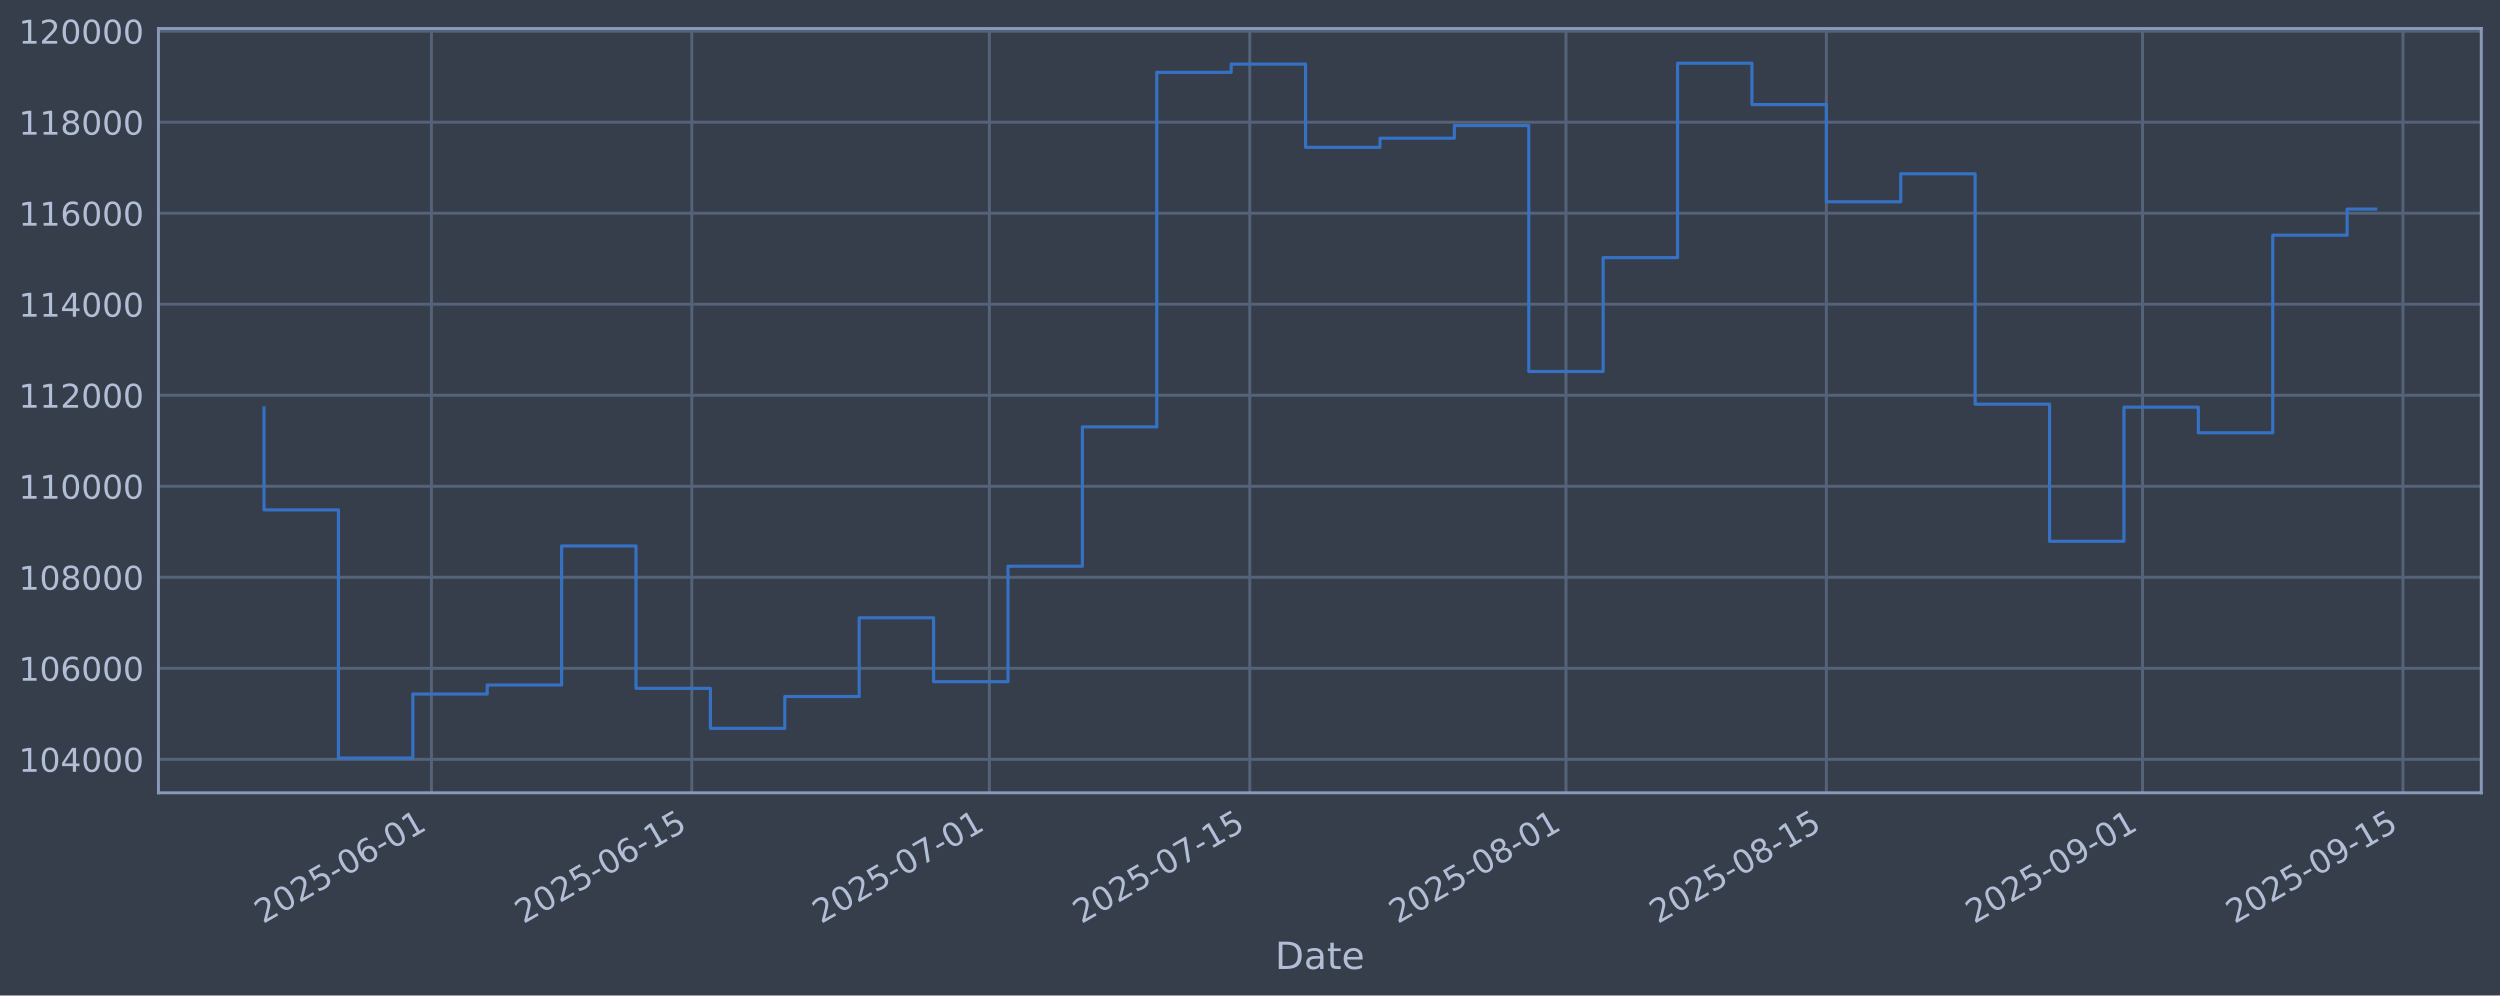
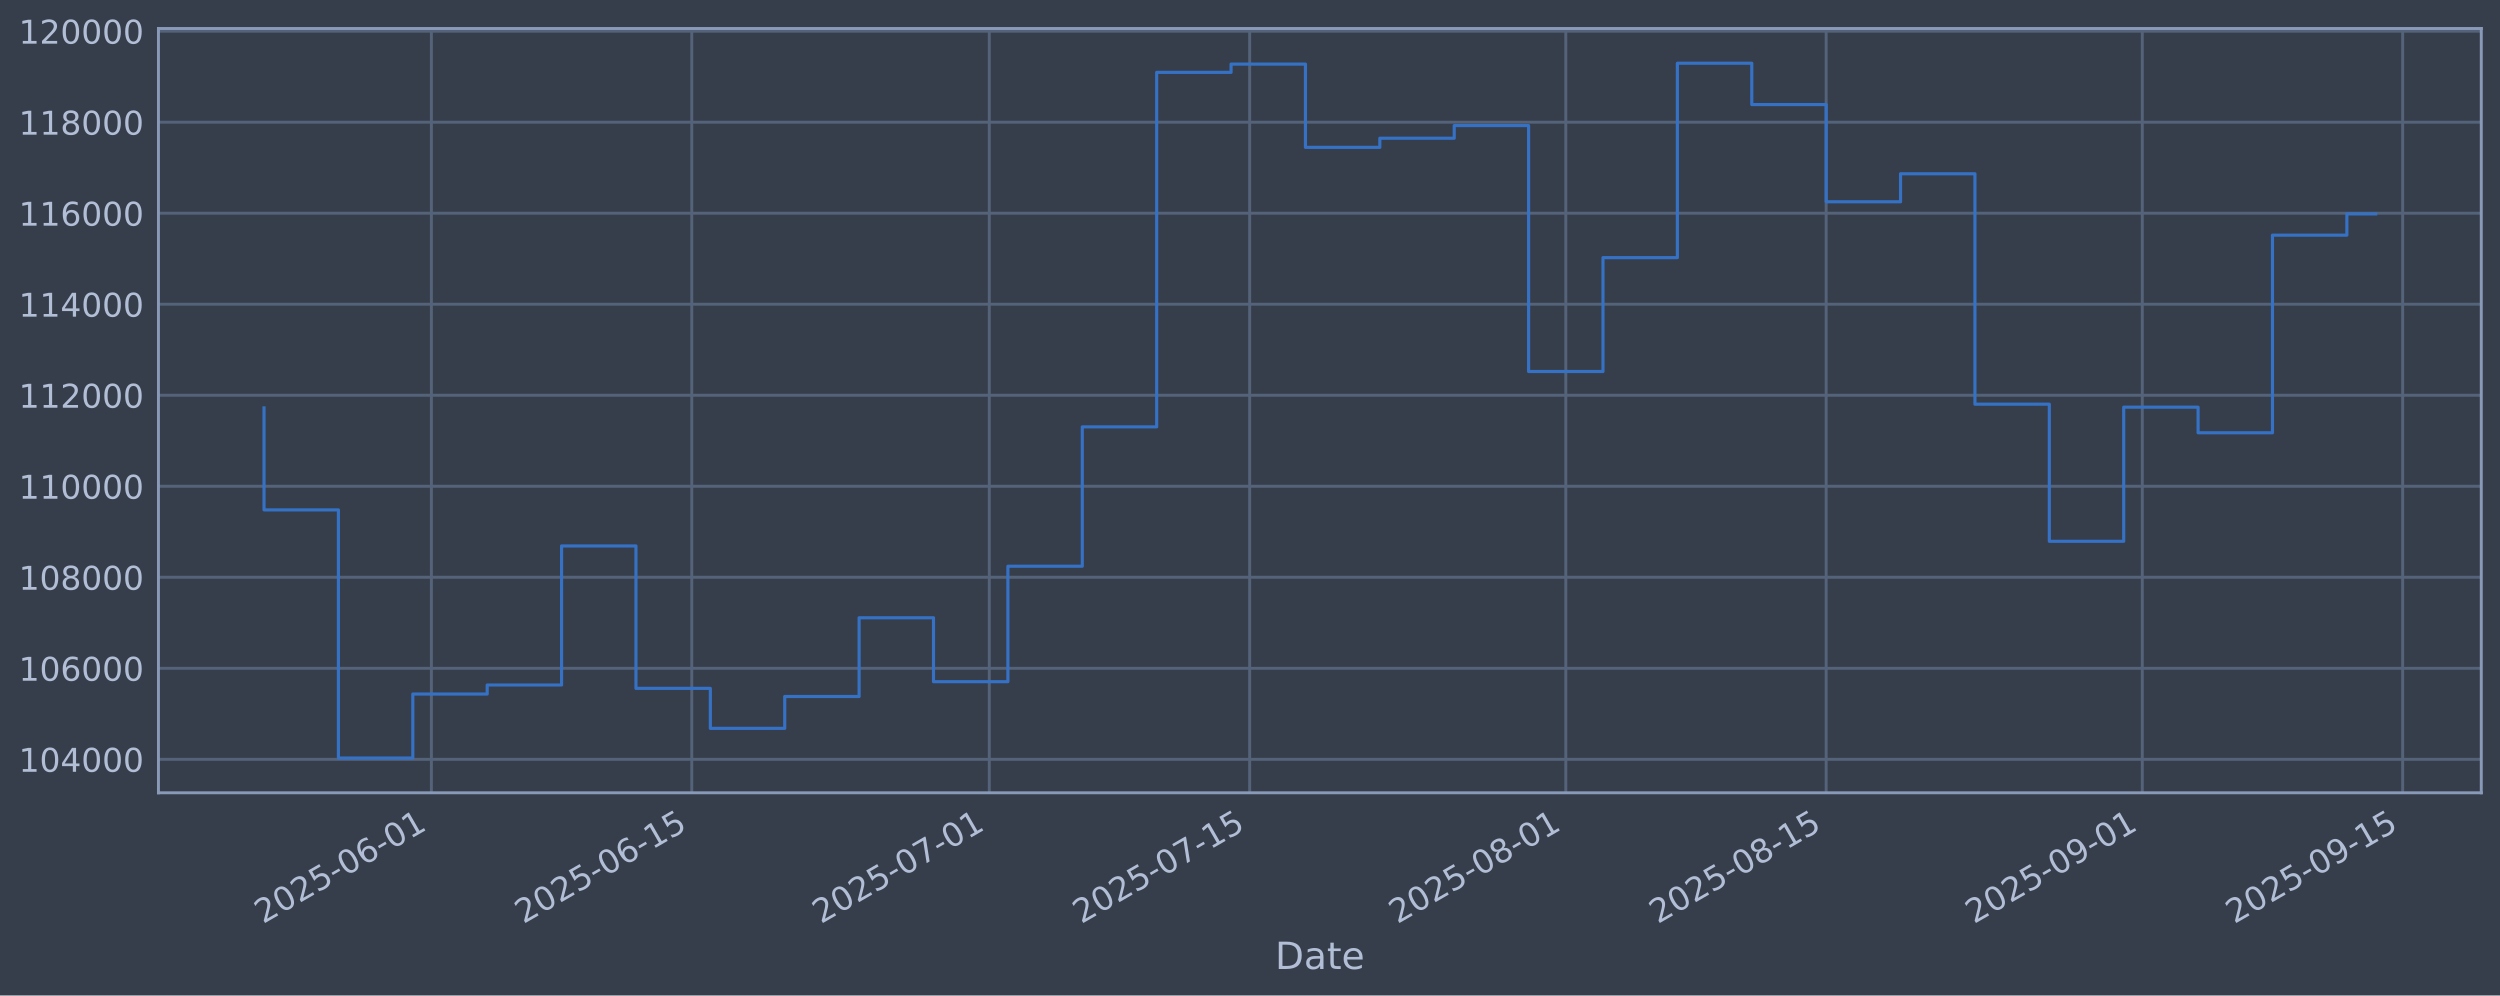
<svg xmlns="http://www.w3.org/2000/svg" xmlns:xlink="http://www.w3.org/1999/xlink" width="960.9pt" height="382.628pt" viewBox="0 0 960.9 382.628" version="1.1">
  <defs>
    <style type="text/css">*{stroke-linejoin: round; stroke-linecap: butt}</style>
  </defs>
  <g id="figure_1">
    <g id="patch_1">
      <path d="M 0 382.628  L 960.9 382.628  L 960.9 0  L 0 0  z " style="fill: #373e4b" />
    </g>
    <g id="axes_1">
      <g id="patch_2">
        <path d="M 60.901 304.718  L 953.701 304.718  L 953.701 10.958  L 60.901 10.958  z " style="fill: #373e4b" />
      </g>
      <g id="matplotlib.axis_1">
        <g id="xtick_1">
          <g id="line2d_1">
-             <path d="M 165.821 304.718  L 165.821 10.958  " clip-path="url(#pa264924e50)" style="fill: none; stroke: #546379; stroke-width: 1.12; stroke-linecap: square" />
+             <path d="M 165.813 304.718  L 165.813 10.958  " clip-path="url(#p3a5c78ac88)" style="fill: none; stroke: #546379; stroke-width: 1.12; stroke-linecap: square" />
          </g>
          <g id="line2d_2" />
          <g id="text_1">
-             <g style="fill: #b1bed6" transform="translate(101.0953 355.2226) rotate(-30) scale(0.126 -0.126)">
+             <g style="fill: #b1bed6" transform="translate(101.0875 355.2226) rotate(-30) scale(0.126 -0.126)">
              <defs>
                <path id="DejaVuSans-32" d="M 1228 531  L 3431 531  L 3431 0  L 469 0  L 469 531  Q 828 903 1448 1529  Q 2069 2156 2228 2338  Q 2531 2678 2651 2914  Q 2772 3150 2772 3378  Q 2772 3750 2511 3984  Q 2250 4219 1831 4219  Q 1534 4219 1204 4116  Q 875 4013 500 3803  L 500 4441  Q 881 4594 1212 4672  Q 1544 4750 1819 4750  Q 2544 4750 2975 4387  Q 3406 4025 3406 3419  Q 3406 3131 3298 2873  Q 3191 2616 2906 2266  Q 2828 2175 2409 1742  Q 1991 1309 1228 531  z " transform="scale(0.015625)" />
                <path id="DejaVuSans-30" d="M 2034 4250  Q 1547 4250 1301 3770  Q 1056 3291 1056 2328  Q 1056 1369 1301 889  Q 1547 409 2034 409  Q 2525 409 2770 889  Q 3016 1369 3016 2328  Q 3016 3291 2770 3770  Q 2525 4250 2034 4250  z M 2034 4750  Q 2819 4750 3233 4129  Q 3647 3509 3647 2328  Q 3647 1150 3233 529  Q 2819 -91 2034 -91  Q 1250 -91 836 529  Q 422 1150 422 2328  Q 422 3509 836 4129  Q 1250 4750 2034 4750  z " transform="scale(0.015625)" />
                <path id="DejaVuSans-35" d="M 691 4666  L 3169 4666  L 3169 4134  L 1269 4134  L 1269 2991  Q 1406 3038 1543 3061  Q 1681 3084 1819 3084  Q 2600 3084 3056 2656  Q 3513 2228 3513 1497  Q 3513 744 3044 326  Q 2575 -91 1722 -91  Q 1428 -91 1123 -41  Q 819 9 494 109  L 494 744  Q 775 591 1075 516  Q 1375 441 1709 441  Q 2250 441 2565 725  Q 2881 1009 2881 1497  Q 2881 1984 2565 2268  Q 2250 2553 1709 2553  Q 1456 2553 1204 2497  Q 953 2441 691 2322  L 691 4666  z " transform="scale(0.015625)" />
                <path id="DejaVuSans-2d" d="M 313 2009  L 1997 2009  L 1997 1497  L 313 1497  L 313 2009  z " transform="scale(0.015625)" />
                <path id="DejaVuSans-36" d="M 2113 2584  Q 1688 2584 1439 2293  Q 1191 2003 1191 1497  Q 1191 994 1439 701  Q 1688 409 2113 409  Q 2538 409 2786 701  Q 3034 994 3034 1497  Q 3034 2003 2786 2293  Q 2538 2584 2113 2584  z M 3366 4563  L 3366 3988  Q 3128 4100 2886 4159  Q 2644 4219 2406 4219  Q 1781 4219 1451 3797  Q 1122 3375 1075 2522  Q 1259 2794 1537 2939  Q 1816 3084 2150 3084  Q 2853 3084 3261 2657  Q 3669 2231 3669 1497  Q 3669 778 3244 343  Q 2819 -91 2113 -91  Q 1303 -91 875 529  Q 447 1150 447 2328  Q 447 3434 972 4092  Q 1497 4750 2381 4750  Q 2619 4750 2861 4703  Q 3103 4656 3366 4563  z " transform="scale(0.015625)" />
                <path id="DejaVuSans-31" d="M 794 531  L 1825 531  L 1825 4091  L 703 3866  L 703 4441  L 1819 4666  L 2450 4666  L 2450 531  L 3481 531  L 3481 0  L 794 0  L 794 531  z " transform="scale(0.015625)" />
              </defs>
              <use xlink:href="#DejaVuSans-32" />
              <use xlink:href="#DejaVuSans-30" transform="translate(63.62305 0)" />
              <use xlink:href="#DejaVuSans-32" transform="translate(127.2461 0)" />
              <use xlink:href="#DejaVuSans-35" transform="translate(190.8691 0)" />
              <use xlink:href="#DejaVuSans-2d" transform="translate(254.4922 0)" />
              <use xlink:href="#DejaVuSans-30" transform="translate(290.5762 0)" />
              <use xlink:href="#DejaVuSans-36" transform="translate(354.1992 0)" />
              <use xlink:href="#DejaVuSans-2d" transform="translate(417.8223 0)" />
              <use xlink:href="#DejaVuSans-30" transform="translate(453.9062 0)" />
              <use xlink:href="#DejaVuSans-31" transform="translate(517.5293 0)" />
            </g>
          </g>
        </g>
        <g id="xtick_2">
          <g id="line2d_3">
-             <path d="M 265.903 304.718  L 265.903 10.958  " clip-path="url(#pa264924e50)" style="fill: none; stroke: #546379; stroke-width: 1.12; stroke-linecap: square" />
+             <path d="M 265.883 304.718  L 265.883 10.958  " clip-path="url(#p3a5c78ac88)" style="fill: none; stroke: #546379; stroke-width: 1.12; stroke-linecap: square" />
          </g>
          <g id="line2d_4" />
          <g id="text_2">
-             <g style="fill: #b1bed6" transform="translate(201.1774 355.2226) rotate(-30) scale(0.126 -0.126)">
+             <g style="fill: #b1bed6" transform="translate(201.1574 355.2226) rotate(-30) scale(0.126 -0.126)">
              <use xlink:href="#DejaVuSans-32" />
              <use xlink:href="#DejaVuSans-30" transform="translate(63.62305 0)" />
              <use xlink:href="#DejaVuSans-32" transform="translate(127.2461 0)" />
              <use xlink:href="#DejaVuSans-35" transform="translate(190.8691 0)" />
              <use xlink:href="#DejaVuSans-2d" transform="translate(254.4922 0)" />
              <use xlink:href="#DejaVuSans-30" transform="translate(290.5762 0)" />
              <use xlink:href="#DejaVuSans-36" transform="translate(354.1992 0)" />
              <use xlink:href="#DejaVuSans-2d" transform="translate(417.8223 0)" />
              <use xlink:href="#DejaVuSans-31" transform="translate(453.9062 0)" />
              <use xlink:href="#DejaVuSans-35" transform="translate(517.5293 0)" />
            </g>
          </g>
        </g>
        <g id="xtick_3">
          <g id="line2d_5">
-             <path d="M 380.282 304.718  L 380.282 10.958  " clip-path="url(#pa264924e50)" style="fill: none; stroke: #546379; stroke-width: 1.12; stroke-linecap: square" />
+             <path d="M 380.249 304.718  L 380.249 10.958  " clip-path="url(#p3a5c78ac88)" style="fill: none; stroke: #546379; stroke-width: 1.12; stroke-linecap: square" />
          </g>
          <g id="line2d_6" />
          <g id="text_3">
-             <g style="fill: #b1bed6" transform="translate(315.5569 355.2226) rotate(-30) scale(0.126 -0.126)">
+             <g style="fill: #b1bed6" transform="translate(315.5231 355.2226) rotate(-30) scale(0.126 -0.126)">
              <defs>
                <path id="DejaVuSans-37" d="M 525 4666  L 3525 4666  L 3525 4397  L 1831 0  L 1172 0  L 2766 4134  L 525 4134  L 525 4666  z " transform="scale(0.015625)" />
              </defs>
              <use xlink:href="#DejaVuSans-32" />
              <use xlink:href="#DejaVuSans-30" transform="translate(63.62305 0)" />
              <use xlink:href="#DejaVuSans-32" transform="translate(127.2461 0)" />
              <use xlink:href="#DejaVuSans-35" transform="translate(190.8691 0)" />
              <use xlink:href="#DejaVuSans-2d" transform="translate(254.4922 0)" />
              <use xlink:href="#DejaVuSans-30" transform="translate(290.5762 0)" />
              <use xlink:href="#DejaVuSans-37" transform="translate(354.1992 0)" />
              <use xlink:href="#DejaVuSans-2d" transform="translate(417.8223 0)" />
              <use xlink:href="#DejaVuSans-30" transform="translate(453.9062 0)" />
              <use xlink:href="#DejaVuSans-31" transform="translate(517.5293 0)" />
            </g>
          </g>
        </g>
        <g id="xtick_4">
          <g id="line2d_7">
-             <path d="M 480.364 304.718  L 480.364 10.958  " clip-path="url(#pa264924e50)" style="fill: none; stroke: #546379; stroke-width: 1.12; stroke-linecap: square" />
+             <path d="M 480.318 304.718  L 480.318 10.958  " clip-path="url(#p3a5c78ac88)" style="fill: none; stroke: #546379; stroke-width: 1.12; stroke-linecap: square" />
          </g>
          <g id="line2d_8" />
          <g id="text_4">
-             <g style="fill: #b1bed6" transform="translate(415.639 355.2226) rotate(-30) scale(0.126 -0.126)">
+             <g style="fill: #b1bed6" transform="translate(415.593 355.2226) rotate(-30) scale(0.126 -0.126)">
              <use xlink:href="#DejaVuSans-32" />
              <use xlink:href="#DejaVuSans-30" transform="translate(63.62305 0)" />
              <use xlink:href="#DejaVuSans-32" transform="translate(127.2461 0)" />
              <use xlink:href="#DejaVuSans-35" transform="translate(190.8691 0)" />
              <use xlink:href="#DejaVuSans-2d" transform="translate(254.4922 0)" />
              <use xlink:href="#DejaVuSans-30" transform="translate(290.5762 0)" />
              <use xlink:href="#DejaVuSans-37" transform="translate(354.1992 0)" />
              <use xlink:href="#DejaVuSans-2d" transform="translate(417.8223 0)" />
              <use xlink:href="#DejaVuSans-31" transform="translate(453.9062 0)" />
              <use xlink:href="#DejaVuSans-35" transform="translate(517.5293 0)" />
            </g>
          </g>
        </g>
        <g id="xtick_5">
          <g id="line2d_9">
-             <path d="M 601.893 304.718  L 601.893 10.958  " clip-path="url(#pa264924e50)" style="fill: none; stroke: #546379; stroke-width: 1.12; stroke-linecap: square" />
+             <path d="M 601.832 304.718  L 601.832 10.958  " clip-path="url(#p3a5c78ac88)" style="fill: none; stroke: #546379; stroke-width: 1.12; stroke-linecap: square" />
          </g>
          <g id="line2d_10" />
          <g id="text_5">
-             <g style="fill: #b1bed6" transform="translate(537.1672 355.2226) rotate(-30) scale(0.126 -0.126)">
+             <g style="fill: #b1bed6" transform="translate(537.1065 355.2226) rotate(-30) scale(0.126 -0.126)">
              <defs>
                <path id="DejaVuSans-38" d="M 2034 2216  Q 1584 2216 1326 1975  Q 1069 1734 1069 1313  Q 1069 891 1326 650  Q 1584 409 2034 409  Q 2484 409 2743 651  Q 3003 894 3003 1313  Q 3003 1734 2745 1975  Q 2488 2216 2034 2216  z M 1403 2484  Q 997 2584 770 2862  Q 544 3141 544 3541  Q 544 4100 942 4425  Q 1341 4750 2034 4750  Q 2731 4750 3128 4425  Q 3525 4100 3525 3541  Q 3525 3141 3298 2862  Q 3072 2584 2669 2484  Q 3125 2378 3379 2068  Q 3634 1759 3634 1313  Q 3634 634 3220 271  Q 2806 -91 2034 -91  Q 1263 -91 848 271  Q 434 634 434 1313  Q 434 1759 690 2068  Q 947 2378 1403 2484  z M 1172 3481  Q 1172 3119 1398 2916  Q 1625 2713 2034 2713  Q 2441 2713 2670 2916  Q 2900 3119 2900 3481  Q 2900 3844 2670 4047  Q 2441 4250 2034 4250  Q 1625 4250 1398 4047  Q 1172 3844 1172 3481  z " transform="scale(0.015625)" />
              </defs>
              <use xlink:href="#DejaVuSans-32" />
              <use xlink:href="#DejaVuSans-30" transform="translate(63.62305 0)" />
              <use xlink:href="#DejaVuSans-32" transform="translate(127.2461 0)" />
              <use xlink:href="#DejaVuSans-35" transform="translate(190.8691 0)" />
              <use xlink:href="#DejaVuSans-2d" transform="translate(254.4922 0)" />
              <use xlink:href="#DejaVuSans-30" transform="translate(290.5762 0)" />
              <use xlink:href="#DejaVuSans-38" transform="translate(354.1992 0)" />
              <use xlink:href="#DejaVuSans-2d" transform="translate(417.8223 0)" />
              <use xlink:href="#DejaVuSans-30" transform="translate(453.9062 0)" />
              <use xlink:href="#DejaVuSans-31" transform="translate(517.5293 0)" />
            </g>
          </g>
        </g>
        <g id="xtick_6">
          <g id="line2d_11">
-             <path d="M 701.975 304.718  L 701.975 10.958  " clip-path="url(#pa264924e50)" style="fill: none; stroke: #546379; stroke-width: 1.12; stroke-linecap: square" />
+             <path d="M 701.902 304.718  L 701.902 10.958  " clip-path="url(#p3a5c78ac88)" style="fill: none; stroke: #546379; stroke-width: 1.12; stroke-linecap: square" />
          </g>
          <g id="line2d_12" />
          <g id="text_6">
-             <g style="fill: #b1bed6" transform="translate(637.2493 355.2226) rotate(-30) scale(0.126 -0.126)">
+             <g style="fill: #b1bed6" transform="translate(637.1764 355.2226) rotate(-30) scale(0.126 -0.126)">
              <use xlink:href="#DejaVuSans-32" />
              <use xlink:href="#DejaVuSans-30" transform="translate(63.62305 0)" />
              <use xlink:href="#DejaVuSans-32" transform="translate(127.2461 0)" />
              <use xlink:href="#DejaVuSans-35" transform="translate(190.8691 0)" />
              <use xlink:href="#DejaVuSans-2d" transform="translate(254.4922 0)" />
              <use xlink:href="#DejaVuSans-30" transform="translate(290.5762 0)" />
              <use xlink:href="#DejaVuSans-38" transform="translate(354.1992 0)" />
              <use xlink:href="#DejaVuSans-2d" transform="translate(417.8223 0)" />
              <use xlink:href="#DejaVuSans-31" transform="translate(453.9062 0)" />
              <use xlink:href="#DejaVuSans-35" transform="translate(517.5293 0)" />
            </g>
          </g>
        </g>
        <g id="xtick_7">
          <g id="line2d_13">
-             <path d="M 823.503 304.718  L 823.503 10.958  " clip-path="url(#pa264924e50)" style="fill: none; stroke: #546379; stroke-width: 1.12; stroke-linecap: square" />
+             <path d="M 823.415 304.718  L 823.415 10.958  " clip-path="url(#p3a5c78ac88)" style="fill: none; stroke: #546379; stroke-width: 1.12; stroke-linecap: square" />
          </g>
          <g id="line2d_14" />
          <g id="text_7">
-             <g style="fill: #b1bed6" transform="translate(758.7776 355.2226) rotate(-30) scale(0.126 -0.126)">
+             <g style="fill: #b1bed6" transform="translate(758.6899 355.2226) rotate(-30) scale(0.126 -0.126)">
              <defs>
                <path id="DejaVuSans-39" d="M 703 97  L 703 672  Q 941 559 1184 500  Q 1428 441 1663 441  Q 2288 441 2617 861  Q 2947 1281 2994 2138  Q 2813 1869 2534 1725  Q 2256 1581 1919 1581  Q 1219 1581 811 2004  Q 403 2428 403 3163  Q 403 3881 828 4315  Q 1253 4750 1959 4750  Q 2769 4750 3195 4129  Q 3622 3509 3622 2328  Q 3622 1225 3098 567  Q 2575 -91 1691 -91  Q 1453 -91 1209 -44  Q 966 3 703 97  z M 1959 2075  Q 2384 2075 2632 2365  Q 2881 2656 2881 3163  Q 2881 3666 2632 3958  Q 2384 4250 1959 4250  Q 1534 4250 1286 3958  Q 1038 3666 1038 3163  Q 1038 2656 1286 2365  Q 1534 2075 1959 2075  z " transform="scale(0.015625)" />
              </defs>
              <use xlink:href="#DejaVuSans-32" />
              <use xlink:href="#DejaVuSans-30" transform="translate(63.62305 0)" />
              <use xlink:href="#DejaVuSans-32" transform="translate(127.2461 0)" />
              <use xlink:href="#DejaVuSans-35" transform="translate(190.8691 0)" />
              <use xlink:href="#DejaVuSans-2d" transform="translate(254.4922 0)" />
              <use xlink:href="#DejaVuSans-30" transform="translate(290.5762 0)" />
              <use xlink:href="#DejaVuSans-39" transform="translate(354.1992 0)" />
              <use xlink:href="#DejaVuSans-2d" transform="translate(417.8223 0)" />
              <use xlink:href="#DejaVuSans-30" transform="translate(453.9062 0)" />
              <use xlink:href="#DejaVuSans-31" transform="translate(517.5293 0)" />
            </g>
          </g>
        </g>
        <g id="xtick_8">
          <g id="line2d_15">
-             <path d="M 923.585 304.718  L 923.585 10.958  " clip-path="url(#pa264924e50)" style="fill: none; stroke: #546379; stroke-width: 1.12; stroke-linecap: square" />
+             <path d="M 923.485 304.718  L 923.485 10.958  " clip-path="url(#p3a5c78ac88)" style="fill: none; stroke: #546379; stroke-width: 1.12; stroke-linecap: square" />
          </g>
          <g id="line2d_16" />
          <g id="text_8">
-             <g style="fill: #b1bed6" transform="translate(858.8596 355.2226) rotate(-30) scale(0.126 -0.126)">
+             <g style="fill: #b1bed6" transform="translate(858.7598 355.2226) rotate(-30) scale(0.126 -0.126)">
              <use xlink:href="#DejaVuSans-32" />
              <use xlink:href="#DejaVuSans-30" transform="translate(63.62305 0)" />
              <use xlink:href="#DejaVuSans-32" transform="translate(127.2461 0)" />
              <use xlink:href="#DejaVuSans-35" transform="translate(190.8691 0)" />
              <use xlink:href="#DejaVuSans-2d" transform="translate(254.4922 0)" />
              <use xlink:href="#DejaVuSans-30" transform="translate(290.5762 0)" />
              <use xlink:href="#DejaVuSans-39" transform="translate(354.1992 0)" />
              <use xlink:href="#DejaVuSans-2d" transform="translate(417.8223 0)" />
              <use xlink:href="#DejaVuSans-31" transform="translate(453.9062 0)" />
              <use xlink:href="#DejaVuSans-35" transform="translate(517.5293 0)" />
            </g>
          </g>
        </g>
        <g id="text_9">
          <g style="fill: #b1bed6" transform="translate(490.0914 372.4337) scale(0.144 -0.144)">
            <defs>
              <path id="DejaVuSans-44" d="M 1259 4147  L 1259 519  L 2022 519  Q 2988 519 3436 956  Q 3884 1394 3884 2338  Q 3884 3275 3436 3711  Q 2988 4147 2022 4147  L 1259 4147  z M 628 4666  L 1925 4666  Q 3281 4666 3915 4102  Q 4550 3538 4550 2338  Q 4550 1131 3912 565  Q 3275 0 1925 0  L 628 0  L 628 4666  z " transform="scale(0.015625)" />
              <path id="DejaVuSans-61" d="M 2194 1759  Q 1497 1759 1228 1600  Q 959 1441 959 1056  Q 959 750 1161 570  Q 1363 391 1709 391  Q 2188 391 2477 730  Q 2766 1069 2766 1631  L 2766 1759  L 2194 1759  z M 3341 1997  L 3341 0  L 2766 0  L 2766 531  Q 2569 213 2275 61  Q 1981 -91 1556 -91  Q 1019 -91 701 211  Q 384 513 384 1019  Q 384 1609 779 1909  Q 1175 2209 1959 2209  L 2766 2209  L 2766 2266  Q 2766 2663 2505 2880  Q 2244 3097 1772 3097  Q 1472 3097 1187 3025  Q 903 2953 641 2809  L 641 3341  Q 956 3463 1253 3523  Q 1550 3584 1831 3584  Q 2591 3584 2966 3190  Q 3341 2797 3341 1997  z " transform="scale(0.015625)" />
              <path id="DejaVuSans-74" d="M 1172 4494  L 1172 3500  L 2356 3500  L 2356 3053  L 1172 3053  L 1172 1153  Q 1172 725 1289 603  Q 1406 481 1766 481  L 2356 481  L 2356 0  L 1766 0  Q 1100 0 847 248  Q 594 497 594 1153  L 594 3053  L 172 3053  L 172 3500  L 594 3500  L 594 4494  L 1172 4494  z " transform="scale(0.015625)" />
              <path id="DejaVuSans-65" d="M 3597 1894  L 3597 1613  L 953 1613  Q 991 1019 1311 708  Q 1631 397 2203 397  Q 2534 397 2845 478  Q 3156 559 3463 722  L 3463 178  Q 3153 47 2828 -22  Q 2503 -91 2169 -91  Q 1331 -91 842 396  Q 353 884 353 1716  Q 353 2575 817 3079  Q 1281 3584 2069 3584  Q 2775 3584 3186 3129  Q 3597 2675 3597 1894  z M 3022 2063  Q 3016 2534 2758 2815  Q 2500 3097 2075 3097  Q 1594 3097 1305 2825  Q 1016 2553 972 2059  L 3022 2063  z " transform="scale(0.015625)" />
            </defs>
            <use xlink:href="#DejaVuSans-44" />
            <use xlink:href="#DejaVuSans-61" transform="translate(77.00195 0)" />
            <use xlink:href="#DejaVuSans-74" transform="translate(138.2812 0)" />
            <use xlink:href="#DejaVuSans-65" transform="translate(177.4902 0)" />
          </g>
        </g>
      </g>
      <g id="matplotlib.axis_2">
        <g id="ytick_1">
          <g id="line2d_17">
-             <path d="M 60.901 291.85  L 953.701 291.85  " clip-path="url(#pa264924e50)" style="fill: none; stroke: #546379; stroke-width: 1.12; stroke-linecap: square" />
+             <path d="M 60.901 291.85  L 953.701 291.85  " clip-path="url(#p3a5c78ac88)" style="fill: none; stroke: #546379; stroke-width: 1.12; stroke-linecap: square" />
          </g>
          <g id="line2d_18" />
          <g id="text_10">
            <g style="fill: #b1bed6" transform="translate(7.2 296.6367) scale(0.126 -0.126)">
              <defs>
                <path id="DejaVuSans-34" d="M 2419 4116  L 825 1625  L 2419 1625  L 2419 4116  z M 2253 4666  L 3047 4666  L 3047 1625  L 3713 1625  L 3713 1100  L 3047 1100  L 3047 0  L 2419 0  L 2419 1100  L 313 1100  L 313 1709  L 2253 4666  z " transform="scale(0.015625)" />
              </defs>
              <use xlink:href="#DejaVuSans-31" />
              <use xlink:href="#DejaVuSans-30" transform="translate(63.62305 0)" />
              <use xlink:href="#DejaVuSans-34" transform="translate(127.2461 0)" />
              <use xlink:href="#DejaVuSans-30" transform="translate(190.8691 0)" />
              <use xlink:href="#DejaVuSans-30" transform="translate(254.4922 0)" />
              <use xlink:href="#DejaVuSans-30" transform="translate(318.1152 0)" />
            </g>
          </g>
        </g>
        <g id="ytick_2">
          <g id="line2d_19">
-             <path d="M 60.901 256.867  L 953.701 256.867  " clip-path="url(#pa264924e50)" style="fill: none; stroke: #546379; stroke-width: 1.12; stroke-linecap: square" />
+             <path d="M 60.901 256.867  L 953.701 256.867  " clip-path="url(#p3a5c78ac88)" style="fill: none; stroke: #546379; stroke-width: 1.12; stroke-linecap: square" />
          </g>
          <g id="line2d_20" />
          <g id="text_11">
            <g style="fill: #b1bed6" transform="translate(7.2 261.6538) scale(0.126 -0.126)">
              <use xlink:href="#DejaVuSans-31" />
              <use xlink:href="#DejaVuSans-30" transform="translate(63.62305 0)" />
              <use xlink:href="#DejaVuSans-36" transform="translate(127.2461 0)" />
              <use xlink:href="#DejaVuSans-30" transform="translate(190.8691 0)" />
              <use xlink:href="#DejaVuSans-30" transform="translate(254.4922 0)" />
              <use xlink:href="#DejaVuSans-30" transform="translate(318.1152 0)" />
            </g>
          </g>
        </g>
        <g id="ytick_3">
          <g id="line2d_21">
-             <path d="M 60.901 221.884  L 953.701 221.884  " clip-path="url(#pa264924e50)" style="fill: none; stroke: #546379; stroke-width: 1.12; stroke-linecap: square" />
+             <path d="M 60.901 221.884  L 953.701 221.884  " clip-path="url(#p3a5c78ac88)" style="fill: none; stroke: #546379; stroke-width: 1.12; stroke-linecap: square" />
          </g>
          <g id="line2d_22" />
          <g id="text_12">
            <g style="fill: #b1bed6" transform="translate(7.2 226.671) scale(0.126 -0.126)">
              <use xlink:href="#DejaVuSans-31" />
              <use xlink:href="#DejaVuSans-30" transform="translate(63.62305 0)" />
              <use xlink:href="#DejaVuSans-38" transform="translate(127.2461 0)" />
              <use xlink:href="#DejaVuSans-30" transform="translate(190.8691 0)" />
              <use xlink:href="#DejaVuSans-30" transform="translate(254.4922 0)" />
              <use xlink:href="#DejaVuSans-30" transform="translate(318.1152 0)" />
            </g>
          </g>
        </g>
        <g id="ytick_4">
          <g id="line2d_23">
-             <path d="M 60.901 186.901  L 953.701 186.901  " clip-path="url(#pa264924e50)" style="fill: none; stroke: #546379; stroke-width: 1.12; stroke-linecap: square" />
+             <path d="M 60.901 186.901  L 953.701 186.901  " clip-path="url(#p3a5c78ac88)" style="fill: none; stroke: #546379; stroke-width: 1.12; stroke-linecap: square" />
          </g>
          <g id="line2d_24" />
          <g id="text_13">
            <g style="fill: #b1bed6" transform="translate(7.2 191.6882) scale(0.126 -0.126)">
              <use xlink:href="#DejaVuSans-31" />
              <use xlink:href="#DejaVuSans-31" transform="translate(63.62305 0)" />
              <use xlink:href="#DejaVuSans-30" transform="translate(127.2461 0)" />
              <use xlink:href="#DejaVuSans-30" transform="translate(190.8691 0)" />
              <use xlink:href="#DejaVuSans-30" transform="translate(254.4922 0)" />
              <use xlink:href="#DejaVuSans-30" transform="translate(318.1152 0)" />
            </g>
          </g>
        </g>
        <g id="ytick_5">
          <g id="line2d_25">
-             <path d="M 60.901 151.918  L 953.701 151.918  " clip-path="url(#pa264924e50)" style="fill: none; stroke: #546379; stroke-width: 1.12; stroke-linecap: square" />
+             <path d="M 60.901 151.918  L 953.701 151.918  " clip-path="url(#p3a5c78ac88)" style="fill: none; stroke: #546379; stroke-width: 1.12; stroke-linecap: square" />
          </g>
          <g id="line2d_26" />
          <g id="text_14">
            <g style="fill: #b1bed6" transform="translate(7.2 156.7053) scale(0.126 -0.126)">
              <use xlink:href="#DejaVuSans-31" />
              <use xlink:href="#DejaVuSans-31" transform="translate(63.62305 0)" />
              <use xlink:href="#DejaVuSans-32" transform="translate(127.2461 0)" />
              <use xlink:href="#DejaVuSans-30" transform="translate(190.8691 0)" />
              <use xlink:href="#DejaVuSans-30" transform="translate(254.4922 0)" />
              <use xlink:href="#DejaVuSans-30" transform="translate(318.1152 0)" />
            </g>
          </g>
        </g>
        <g id="ytick_6">
          <g id="line2d_27">
-             <path d="M 60.901 116.936  L 953.701 116.936  " clip-path="url(#pa264924e50)" style="fill: none; stroke: #546379; stroke-width: 1.12; stroke-linecap: square" />
+             <path d="M 60.901 116.936  L 953.701 116.936  " clip-path="url(#p3a5c78ac88)" style="fill: none; stroke: #546379; stroke-width: 1.12; stroke-linecap: square" />
          </g>
          <g id="line2d_28" />
          <g id="text_15">
            <g style="fill: #b1bed6" transform="translate(7.2 121.7225) scale(0.126 -0.126)">
              <use xlink:href="#DejaVuSans-31" />
              <use xlink:href="#DejaVuSans-31" transform="translate(63.62305 0)" />
              <use xlink:href="#DejaVuSans-34" transform="translate(127.2461 0)" />
              <use xlink:href="#DejaVuSans-30" transform="translate(190.8691 0)" />
              <use xlink:href="#DejaVuSans-30" transform="translate(254.4922 0)" />
              <use xlink:href="#DejaVuSans-30" transform="translate(318.1152 0)" />
            </g>
          </g>
        </g>
        <g id="ytick_7">
          <g id="line2d_29">
-             <path d="M 60.901 81.953  L 953.701 81.953  " clip-path="url(#pa264924e50)" style="fill: none; stroke: #546379; stroke-width: 1.12; stroke-linecap: square" />
+             <path d="M 60.901 81.953  L 953.701 81.953  " clip-path="url(#p3a5c78ac88)" style="fill: none; stroke: #546379; stroke-width: 1.12; stroke-linecap: square" />
          </g>
          <g id="line2d_30" />
          <g id="text_16">
            <g style="fill: #b1bed6" transform="translate(7.2 86.73969) scale(0.126 -0.126)">
              <use xlink:href="#DejaVuSans-31" />
              <use xlink:href="#DejaVuSans-31" transform="translate(63.62305 0)" />
              <use xlink:href="#DejaVuSans-36" transform="translate(127.2461 0)" />
              <use xlink:href="#DejaVuSans-30" transform="translate(190.8691 0)" />
              <use xlink:href="#DejaVuSans-30" transform="translate(254.4922 0)" />
              <use xlink:href="#DejaVuSans-30" transform="translate(318.1152 0)" />
            </g>
          </g>
        </g>
        <g id="ytick_8">
          <g id="line2d_31">
-             <path d="M 60.901 46.97  L 953.701 46.97  " clip-path="url(#pa264924e50)" style="fill: none; stroke: #546379; stroke-width: 1.12; stroke-linecap: square" />
+             <path d="M 60.901 46.97  L 953.701 46.97  " clip-path="url(#p3a5c78ac88)" style="fill: none; stroke: #546379; stroke-width: 1.12; stroke-linecap: square" />
          </g>
          <g id="line2d_32" />
          <g id="text_17">
            <g style="fill: #b1bed6" transform="translate(7.2 51.75686) scale(0.126 -0.126)">
              <use xlink:href="#DejaVuSans-31" />
              <use xlink:href="#DejaVuSans-31" transform="translate(63.62305 0)" />
              <use xlink:href="#DejaVuSans-38" transform="translate(127.2461 0)" />
              <use xlink:href="#DejaVuSans-30" transform="translate(190.8691 0)" />
              <use xlink:href="#DejaVuSans-30" transform="translate(254.4922 0)" />
              <use xlink:href="#DejaVuSans-30" transform="translate(318.1152 0)" />
            </g>
          </g>
        </g>
        <g id="ytick_9">
          <g id="line2d_33">
-             <path d="M 60.901 11.987  L 953.701 11.987  " clip-path="url(#pa264924e50)" style="fill: none; stroke: #546379; stroke-width: 1.12; stroke-linecap: square" />
+             <path d="M 60.901 11.987  L 953.701 11.987  " clip-path="url(#p3a5c78ac88)" style="fill: none; stroke: #546379; stroke-width: 1.12; stroke-linecap: square" />
          </g>
          <g id="line2d_34" />
          <g id="text_18">
            <g style="fill: #b1bed6" transform="translate(7.2 16.77403) scale(0.126 -0.126)">
              <use xlink:href="#DejaVuSans-31" />
              <use xlink:href="#DejaVuSans-32" transform="translate(63.62305 0)" />
              <use xlink:href="#DejaVuSans-30" transform="translate(127.2461 0)" />
              <use xlink:href="#DejaVuSans-30" transform="translate(190.8691 0)" />
              <use xlink:href="#DejaVuSans-30" transform="translate(254.4922 0)" />
              <use xlink:href="#DejaVuSans-30" transform="translate(318.1152 0)" />
            </g>
          </g>
        </g>
      </g>
      <g id="line2d_35">
-         <path d="M 101.482 156.778  L 101.482 195.974  L 130.077 195.974  L 130.077 291.366  L 158.672 291.366  L 158.672 266.759  L 187.267 266.759  L 187.267 263.286  L 215.862 263.286  L 215.862 209.841  L 244.457 209.841  L 244.457 264.586  L 273.052 264.586  L 273.052 279.95  L 301.646 279.95  L 301.646 267.706  L 330.241 267.706  L 330.241 237.446  L 358.836 237.446  L 358.836 262.012  L 387.431 262.012  L 387.431 217.631  L 416.026 217.631  L 416.026 164.07  L 444.621 164.07  L 444.621 27.81  L 473.216 27.81  L 473.216 24.636  L 501.811 24.636  L 501.811 56.646  L 530.406 56.646  L 530.406 53.121  L 559 53.121  L 559 48.272  L 587.595 48.272  L 587.595 142.793  L 616.19 142.793  L 616.19 99.016  L 644.785 99.016  L 644.785 24.311  L 673.38 24.311  L 673.38 40.185  L 701.975 40.185  L 701.975 77.56  L 730.57 77.56  L 730.57 66.788  L 759.165 66.788  L 759.165 155.356  L 787.759 155.356  L 787.759 208.052  L 816.354 208.052  L 816.354 156.509  L 844.949 156.509  L 844.949 166.341  L 873.544 166.341  L 873.544 90.389  L 902.139 90.389  L 902.139 80.367  L 913.119 80.367  " clip-path="url(#pa264924e50)" style="fill: none; stroke: #3572c6; stroke-width: 1.2; stroke-linecap: square" />
+         <path d="M 101.482 156.778  L 101.482 195.974  L 130.074 195.974  L 130.074 291.366  L 158.665 291.366  L 158.665 266.759  L 187.257 266.759  L 187.257 263.286  L 215.848 263.286  L 215.848 209.841  L 244.439 209.841  L 244.439 264.586  L 273.031 264.586  L 273.031 279.95  L 301.622 279.95  L 301.622 267.706  L 330.214 267.706  L 330.214 237.446  L 358.805 237.446  L 358.805 262.012  L 387.396 262.012  L 387.396 217.631  L 415.988 217.631  L 415.988 164.07  L 444.579 164.07  L 444.579 27.81  L 473.171 27.81  L 473.171 24.636  L 501.762 24.636  L 501.762 56.646  L 530.353 56.646  L 530.353 53.121  L 558.945 53.121  L 558.945 48.272  L 587.536 48.272  L 587.536 142.793  L 616.128 142.793  L 616.128 99.016  L 644.719 99.016  L 644.719 24.311  L 673.311 24.311  L 673.311 40.185  L 701.902 40.185  L 701.902 77.56  L 730.493 77.56  L 730.493 66.788  L 759.085 66.788  L 759.085 155.356  L 787.676 155.356  L 787.676 208.052  L 816.268 208.052  L 816.268 156.509  L 844.859 156.509  L 844.859 166.341  L 873.45 166.341  L 873.45 90.389  L 902.042 90.389  L 902.042 82.228  L 913.119 82.228  " clip-path="url(#p3a5c78ac88)" style="fill: none; stroke: #3572c6; stroke-width: 1.2; stroke-linecap: square" />
      </g>
      <g id="patch_3">
        <path d="M 60.901 304.718  L 60.901 10.958  " style="fill: none; stroke: #899ab8; stroke-width: 1.12; stroke-linejoin: miter; stroke-linecap: square" />
      </g>
      <g id="patch_4">
        <path d="M 953.701 304.718  L 953.701 10.958  " style="fill: none; stroke: #899ab8; stroke-width: 1.12; stroke-linejoin: miter; stroke-linecap: square" />
      </g>
      <g id="patch_5">
        <path d="M 60.901 304.718  L 953.701 304.718  " style="fill: none; stroke: #899ab8; stroke-width: 1.12; stroke-linejoin: miter; stroke-linecap: square" />
      </g>
      <g id="patch_6">
        <path d="M 60.901 10.958  L 953.701 10.958  " style="fill: none; stroke: #899ab8; stroke-width: 1.12; stroke-linejoin: miter; stroke-linecap: square" />
      </g>
    </g>
  </g>
  <defs>
-     <clipPath id="pa264924e50">
+     <clipPath id="p3a5c78ac88">
      <rect x="60.901" y="10.958" width="892.8" height="293.76" />
    </clipPath>
  </defs>
</svg>
